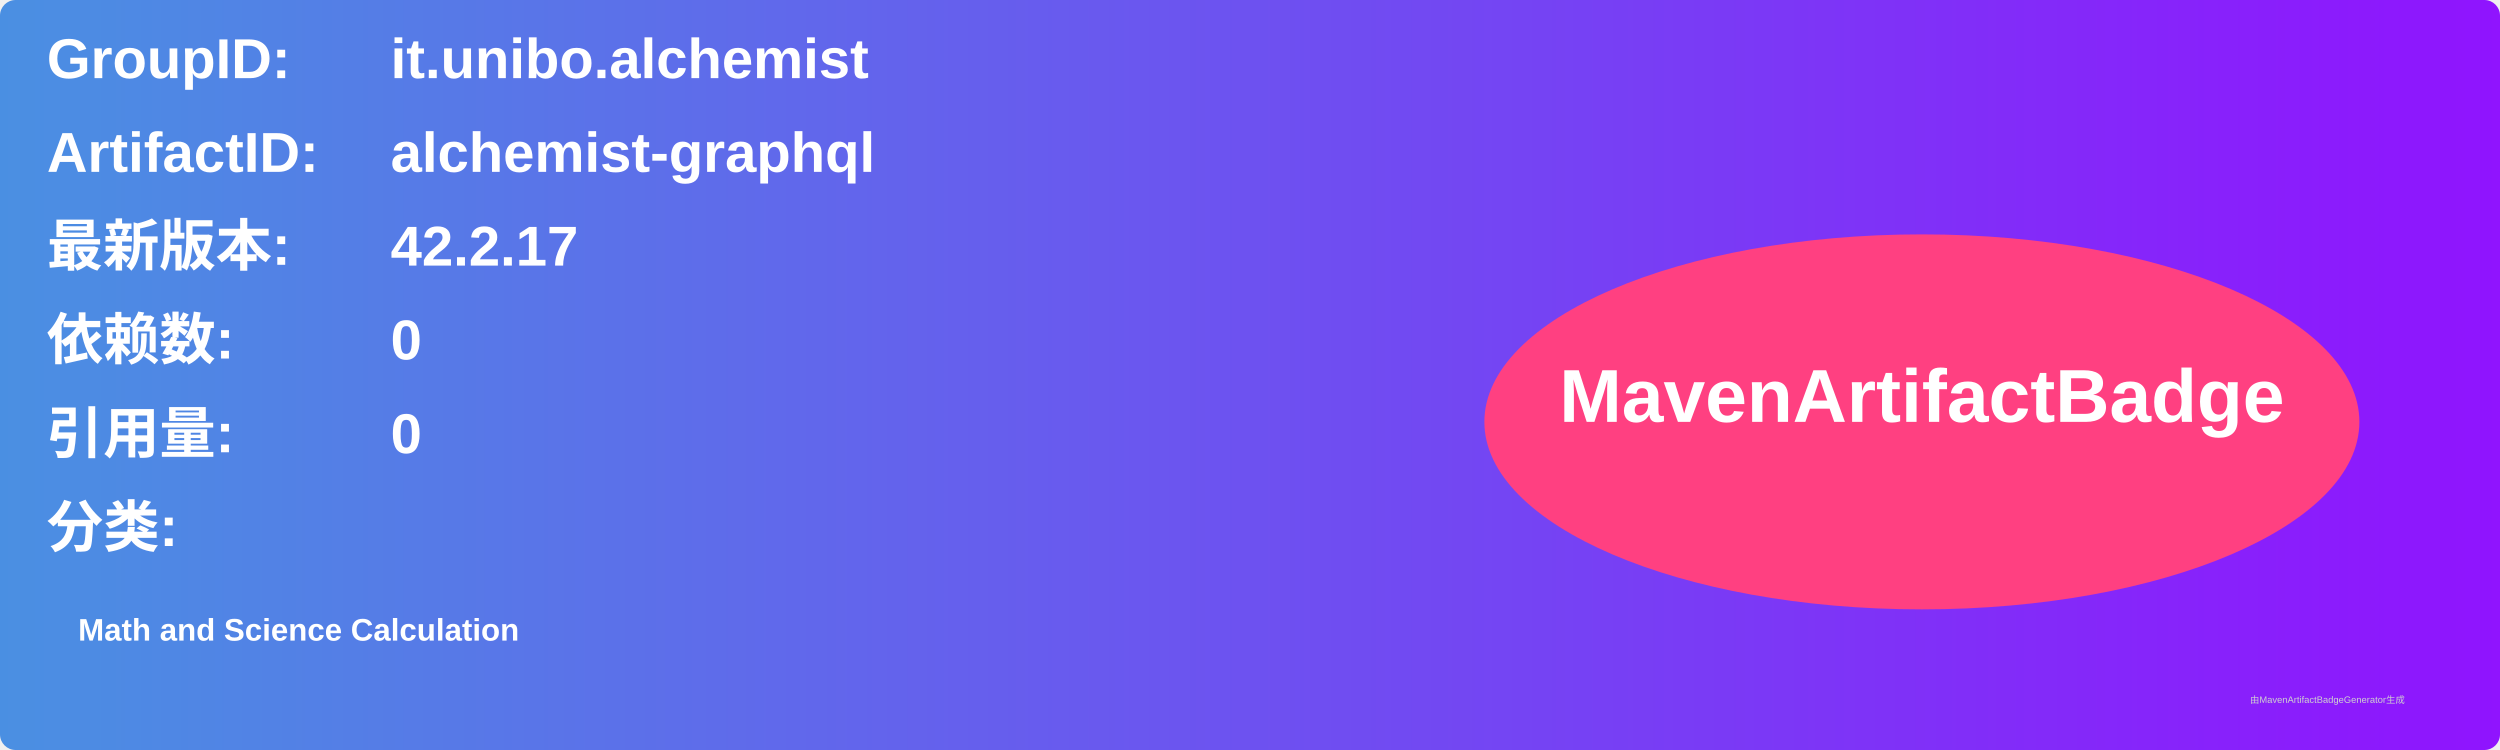
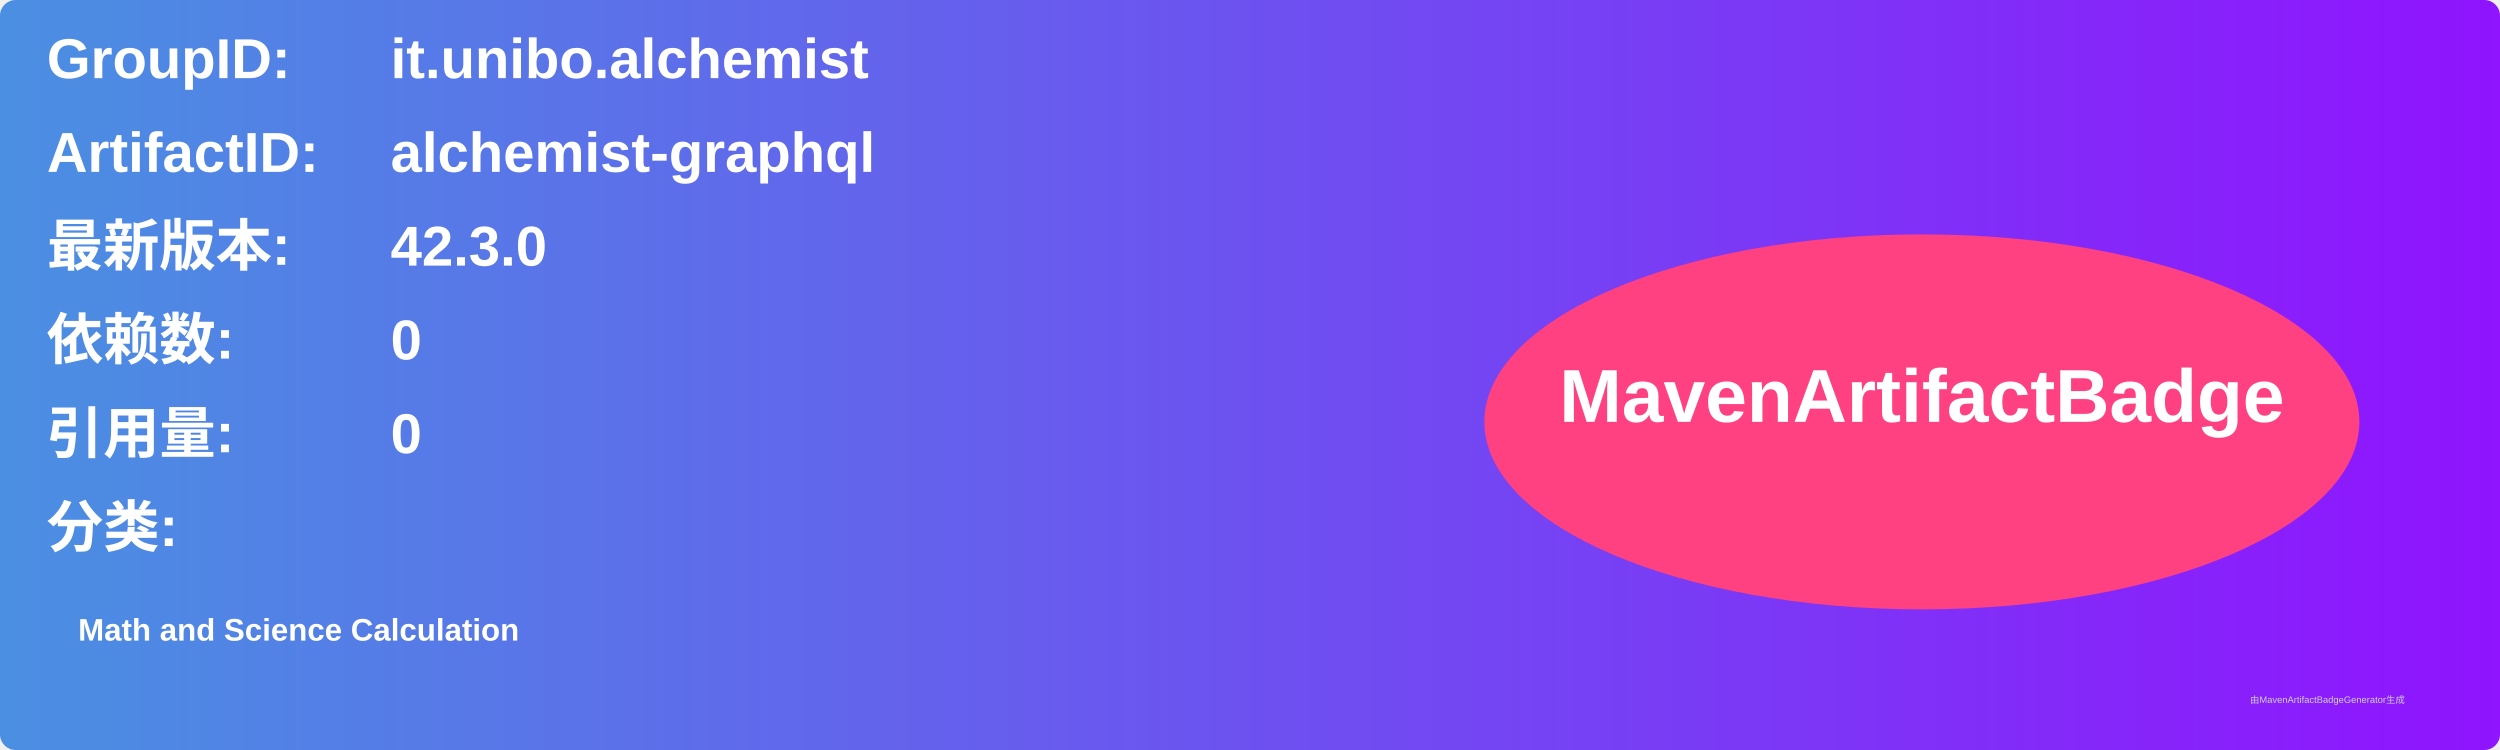
<svg xmlns="http://www.w3.org/2000/svg" width="800" height="240" viewBox="0 0 800 240">
  <linearGradient id="grad" x1="0%" y1="0%" x2="100%" y2="0%">
    <stop offset="0%" stop-color="#4a90e2" />
    <stop offset="100%" stop-color="#9013fe" />
  </linearGradient>
  <rect width="100%" height="100%" rx="5" ry="5" fill="url(#grad)" />
  <g transform="translate(15, 15)">
    <text x="0" y="10" font-family="Arial" font-size="18" fill="white" font-weight="bold" width="260">GroupID:</text>
    <text x="110" y="10" font-family="Arial" font-size="18" fill="white" font-weight="bold" width="460">it.unibo.alchemist</text>
    <text x="0" y="40" font-family="Arial" font-size="18" fill="white" font-weight="bold" width="260">ArtifactID:</text>
    <text x="110" y="40" font-family="Arial" font-size="18" fill="white" font-weight="bold" width="460">alchemist-graphql</text>
    <text x="0" y="70" font-family="Arial" font-size="18" fill="white" font-weight="bold">最新版本:</text>
    <text x="110" y="70" font-family="Arial" font-size="18" fill="white" font-weight="bold">
-       <tspan font-weight="bold">42.2.17</tspan>
+       <tspan font-weight="bold">42.3.0</tspan>
    </text>
    <text x="0" y="100" font-family="Arial" font-size="18" fill="white" font-weight="bold">依赖数: </text>
    <text x="110" y="100" font-family="Arial" font-size="18" fill="white">
      <tspan font-weight="bold">0</tspan>
    </text>
    <text x="0" y="130" font-family="Arial" font-size="18" fill="white" font-weight="bold">引用量: </text>
    <text x="110" y="130" font-family="Arial" font-size="18" fill="white">
      <tspan font-weight="bold">0</tspan>
    </text>
    <text x="0" y="160" font-family="Arial" font-size="18" fill="white" font-weight="bold">分类:</text>
    <text x="10" y="190" font-family="Arial" font-size="10" fill="white">
      <tspan font-weight="bold">Math and Science Calculation</tspan>
    </text>
    <ellipse cx="600" cy="120" rx="140" ry="60" fill="#ff4081" />
    <text x="600" y="120" text-anchor="middle" font-family="Arial" font-size="24" fill="white" font-weight="bold">MavenArtifactBadge</text>
  </g>
  <text x="720" y="225" font-family="Arial" font-size="3" fill="#d0d0d0">由MavenArtifactBadgeGenerator生成</text>
</svg>
